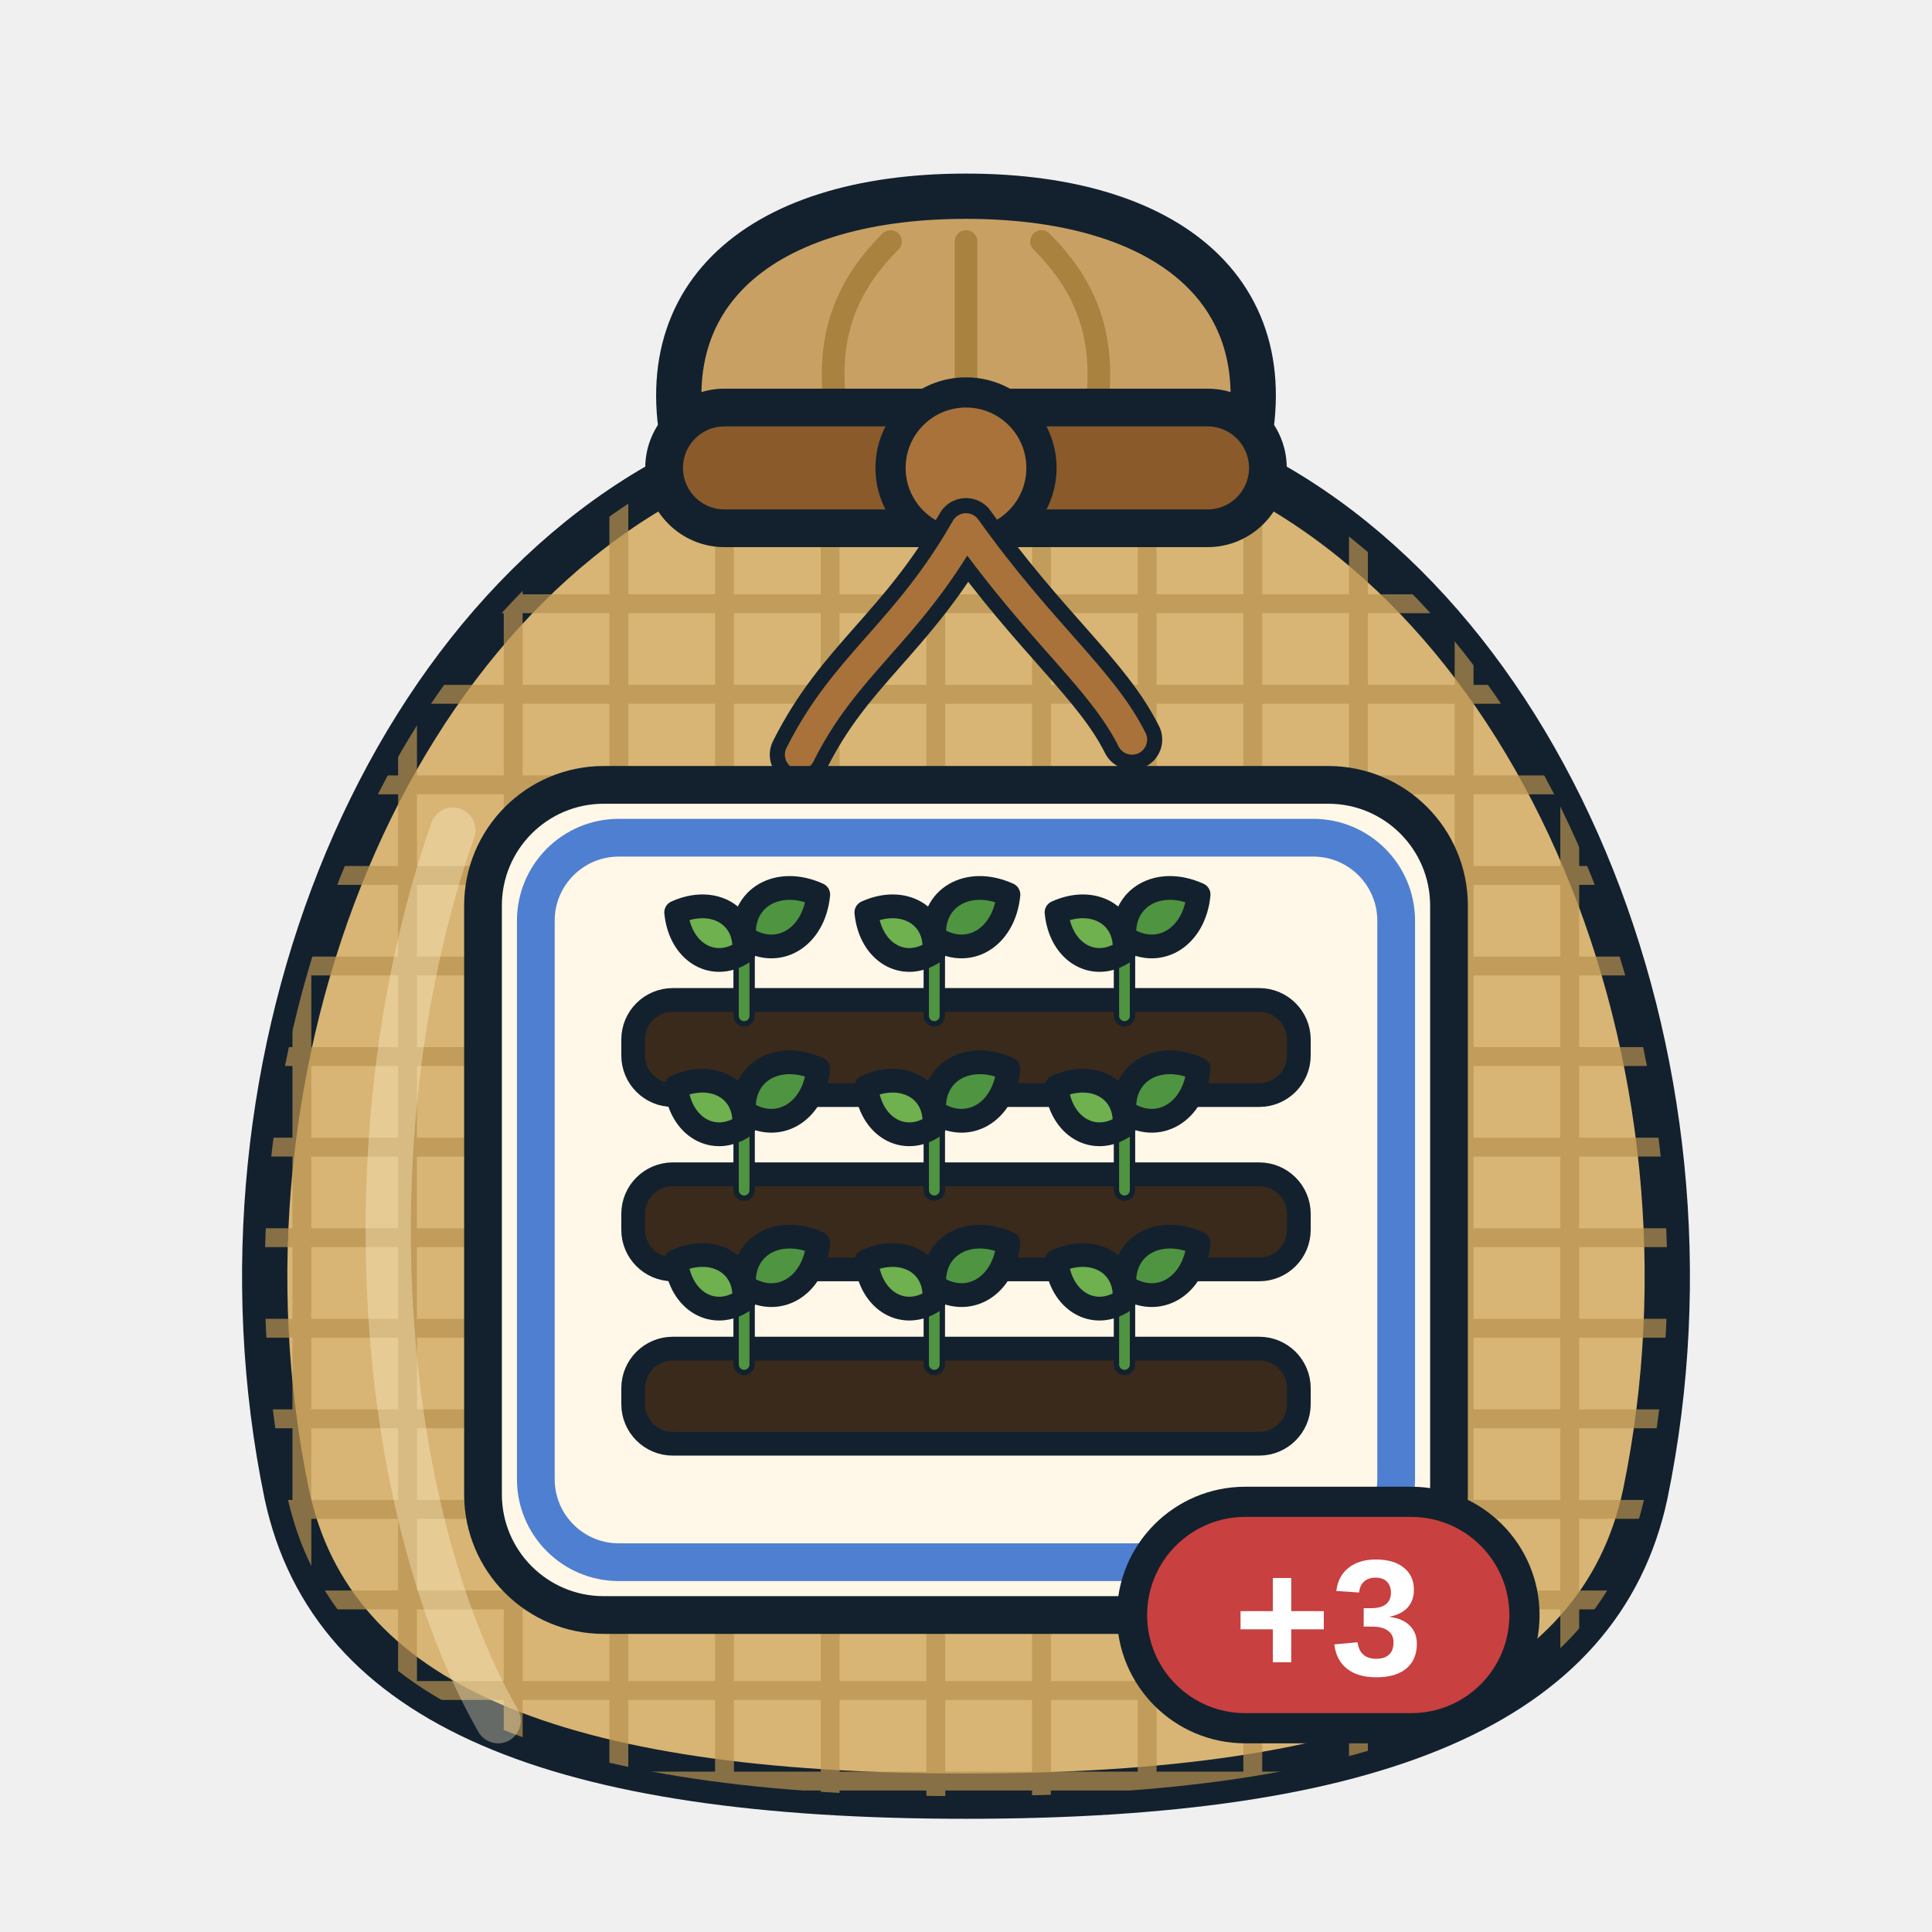
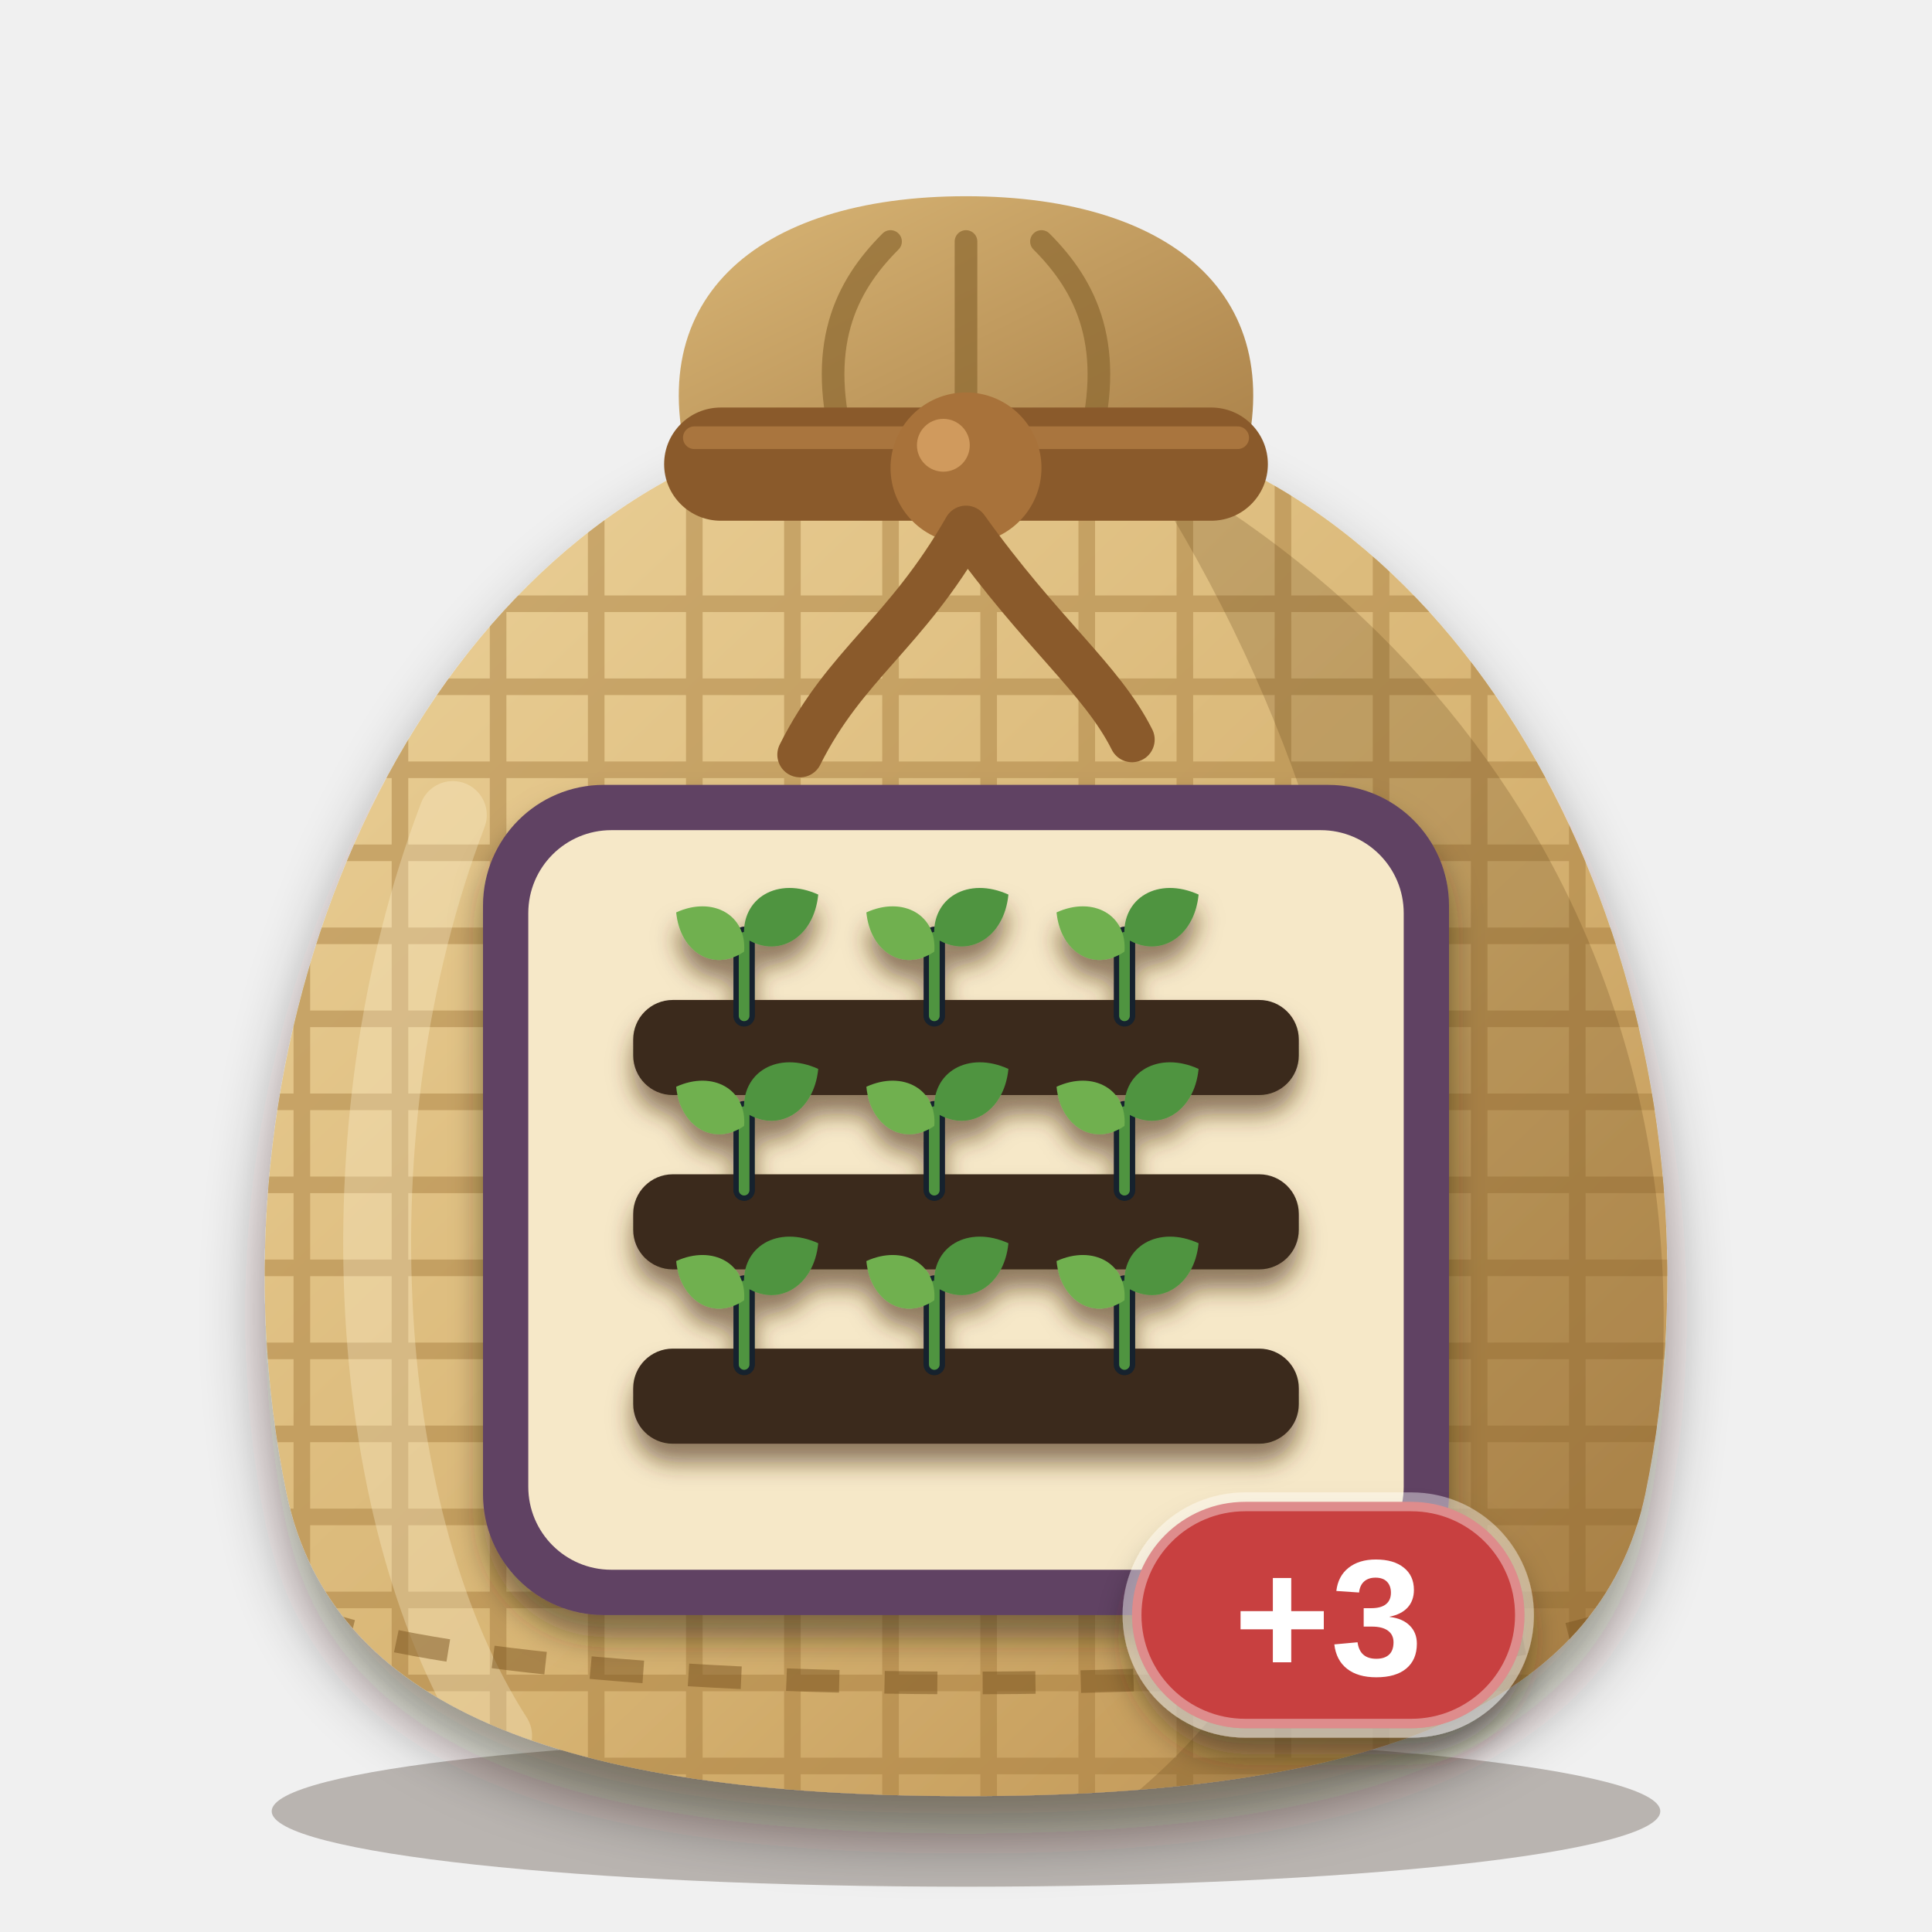
<svg xmlns="http://www.w3.org/2000/svg" viewBox="0 0 256 256" width="256" height="256">
  <defs>
    <clipPath id="sk">
      <path d="M96 60 C52 78 26 140 38 198 C44 226 74 238 128 238 C182 238 212 226 218 198 C230 140 204 78 160 60 Z" />
    </clipPath>
+     <linearGradient id="bg" x1="0" y1="0" x2="1" y2="1">
+       <stop offset="0" stop-color="#ecd29a" />
+       <stop offset="0.55" stop-color="#d8b574" />
+       <stop offset="1" stop-color="#b98d4e" />
+     </linearGradient>
+     <linearGradient id="ng" x1="0" y1="0" x2="1" y2="1">
+       <stop offset="0" stop-color="#d9b676" />
+       <stop offset="1" stop-color="#a98048" />
+     </linearGradient>
+     <filter id="soft" x="-20%" y="-20%" width="140%" height="150%">
+       <feDropShadow dx="0" dy="5" stdDeviation="4" flood-color="#2a1a0c" flood-opacity="0.45" />
+     </filter>
+     <filter id="lab" x="-20%" y="-20%" width="140%" height="150%">
+       <feDropShadow dx="0" dy="3" stdDeviation="2" flood-color="#2a1a0c" flood-opacity="0.5" />
+     </filter>
+     <filter id="ms" x="-20%" y="-20%" width="140%" height="150%">
+       <feDropShadow dx="0" dy="2.5" stdDeviation="1.6" flood-color="#4a2e10" flood-opacity="0.6" />
+     </filter>
  </defs>
-   <path d="M92 64 C84 40 100 26 128 26 C156 26 172 40 164 64 Z" fill="#c9a064" stroke="#13212e" stroke-width="6" stroke-linejoin="round" />
-   <path d="M112 60 C108 46 112 38 118 32 M128 60 V32 M144 60 C148 46 144 38 138 32" fill="none" stroke="#a8823e" stroke-width="3" stroke-linecap="round" />
-   <path d="M96 60 C52 78 26 140 38 198 C44 226 74 238 128 238 C182 238 212 226 218 198 C230 140 204 78 160 60 Z" fill="#d8b574" stroke="#13212e" stroke-width="6" stroke-linejoin="round" />
-   <g clip-path="url(#sk)" stroke="#b8924e" stroke-width="2.5" opacity="0.7">
-     <path d="M20 80 H240" />
-     <path d="M20 92 H240" />
-     <path d="M20 104 H240" />
-     <path d="M20 116 H240" />
-     <path d="M20 128 H240" />
-     <path d="M20 140 H240" />
-     <path d="M20 152 H240" />
-     <path d="M20 164 H240" />
-     <path d="M20 176 H240" />
-     <path d="M20 188 H240" />
-     <path d="M20 200 H240" />
-     <path d="M20 212 H240" />
-     <path d="M20 224 H240" />
-     <path d="M20 236 H240" />
-     <path d="M40 60 V240" />
-     <path d="M54 60 V240" />
-     <path d="M68 60 V240" />
-     <path d="M82 60 V240" />
-     <path d="M96 60 V240" />
-     <path d="M110 60 V240" />
-     <path d="M124 60 V240" />
-     <path d="M138 60 V240" />
-     <path d="M152 60 V240" />
-     <path d="M166 60 V240" />
-     <path d="M180 60 V240" />
-     <path d="M194 60 V240" />
-     <path d="M208 60 V240" />
+   <ellipse cx="128" cy="240" rx="92" ry="10" fill="#2a1a0c" opacity="0.28" />
+   <path d="M92 64 C84 40 100 26 128 26 C156 26 172 40 164 64 Z" fill="url(#ng)" />
+   <path d="M112 60 C108 46 112 38 118 32 M128 60 V32 M144 60 C148 46 144 38 138 32" fill="none" stroke="#8c6830" stroke-width="3" stroke-linecap="round" opacity="0.7" />
+   <g filter="url(#soft)">
+     <path d="M96 60 C52 78 26 140 38 198 C44 226 74 238 128 238 C182 238 212 226 218 198 C230 140 204 78 160 60 Z" fill="url(#bg)" />
  </g>
-   <path d="M60 110 C46 150 50 200 66 228" fill="none" stroke="#fff3cf" stroke-width="6" stroke-linecap="round" opacity="0.35" />
-   <rect x="88" y="54" width="80" height="16" rx="8" fill="#8a5a2b" stroke="#13212e" stroke-width="5" />
-   <circle cx="128" cy="62" r="10" fill="#a8723a" stroke="#13212e" stroke-width="4" />
-   <path d="M128 70 C120 84 112 88 106 100 M128 70 C138 84 146 90 150 98" fill="none" stroke="#13212e" stroke-width="8" stroke-linecap="round" />
-   <path d="M128 70 C120 84 112 88 106 100 M128 70 C138 84 146 90 150 98" fill="none" stroke="#a8723a" stroke-width="4" stroke-linecap="round" />
-   <rect x="64" y="104" width="128" height="110" rx="16" fill="#fff7e8" stroke="#13212e" stroke-width="5" />
-   <rect x="71" y="111" width="114" height="96" rx="11" fill="none" stroke="#4f7fd0" stroke-width="5" />
-   <g transform="translate(75.5 111.5) scale(1.05)">
-     <rect x="8" y="20" width="84" height="12" rx="5" fill="#3a2a1c" stroke="#13212e" stroke-width="3" stroke-linejoin="round" stroke-linecap="round" />
-     <path d="M22 22 L22 12.1" fill="none" stroke="#13212e" stroke-width="2.7" stroke-linecap="round" />
-     <path d="M22 22 L22 12.1" fill="none" stroke="#4f9440" stroke-width="1.35" stroke-linecap="round" />
-     <path d="M0 0 C1.98 -4.158, 6.93 -4.158, 9.9 0 C6.93 4.158, 1.98 4.158, 0 0 Z" transform="translate(22 13.9) rotate(-150)" fill="#6fb04f" stroke="#13212e" stroke-width="3" stroke-linejoin="round" stroke-linecap="round" />
-     <path d="M0 0 C2.16 -4.536, 7.56 -4.536, 10.8 0 C7.56 4.536, 2.16 4.536, 0 0 Z" transform="translate(22 12.1) rotate(-30)" fill="#4f9440" stroke="#13212e" stroke-width="3" stroke-linejoin="round" stroke-linecap="round" />
-     <path d="M46 22 L46 12.1" fill="none" stroke="#13212e" stroke-width="2.7" stroke-linecap="round" />
-     <path d="M46 22 L46 12.1" fill="none" stroke="#4f9440" stroke-width="1.35" stroke-linecap="round" />
-     <path d="M0 0 C1.98 -4.158, 6.93 -4.158, 9.9 0 C6.93 4.158, 1.98 4.158, 0 0 Z" transform="translate(46 13.9) rotate(-150)" fill="#6fb04f" stroke="#13212e" stroke-width="3" stroke-linejoin="round" stroke-linecap="round" />
-     <path d="M0 0 C2.16 -4.536, 7.56 -4.536, 10.8 0 C7.56 4.536, 2.16 4.536, 0 0 Z" transform="translate(46 12.1) rotate(-30)" fill="#4f9440" stroke="#13212e" stroke-width="3" stroke-linejoin="round" stroke-linecap="round" />
-     <path d="M70 22 L70 12.1" fill="none" stroke="#13212e" stroke-width="2.7" stroke-linecap="round" />
-     <path d="M70 22 L70 12.1" fill="none" stroke="#4f9440" stroke-width="1.35" stroke-linecap="round" />
-     <path d="M0 0 C1.98 -4.158, 6.93 -4.158, 9.9 0 C6.93 4.158, 1.98 4.158, 0 0 Z" transform="translate(70 13.9) rotate(-150)" fill="#6fb04f" stroke="#13212e" stroke-width="3" stroke-linejoin="round" stroke-linecap="round" />
-     <path d="M0 0 C2.16 -4.536, 7.56 -4.536, 10.8 0 C7.56 4.536, 2.16 4.536, 0 0 Z" transform="translate(70 12.1) rotate(-30)" fill="#4f9440" stroke="#13212e" stroke-width="3" stroke-linejoin="round" stroke-linecap="round" />
-     <rect x="8" y="42" width="84" height="12" rx="5" fill="#3a2a1c" stroke="#13212e" stroke-width="3" stroke-linejoin="round" stroke-linecap="round" />
-     <path d="M22 44 L22 34.1" fill="none" stroke="#13212e" stroke-width="2.7" stroke-linecap="round" />
-     <path d="M22 44 L22 34.1" fill="none" stroke="#4f9440" stroke-width="1.35" stroke-linecap="round" />
-     <path d="M0 0 C1.98 -4.158, 6.93 -4.158, 9.9 0 C6.93 4.158, 1.98 4.158, 0 0 Z" transform="translate(22 35.9) rotate(-150)" fill="#6fb04f" stroke="#13212e" stroke-width="3" stroke-linejoin="round" stroke-linecap="round" />
-     <path d="M0 0 C2.16 -4.536, 7.56 -4.536, 10.8 0 C7.56 4.536, 2.16 4.536, 0 0 Z" transform="translate(22 34.1) rotate(-30)" fill="#4f9440" stroke="#13212e" stroke-width="3" stroke-linejoin="round" stroke-linecap="round" />
-     <path d="M46 44 L46 34.1" fill="none" stroke="#13212e" stroke-width="2.7" stroke-linecap="round" />
-     <path d="M46 44 L46 34.1" fill="none" stroke="#4f9440" stroke-width="1.35" stroke-linecap="round" />
-     <path d="M0 0 C1.98 -4.158, 6.93 -4.158, 9.9 0 C6.93 4.158, 1.98 4.158, 0 0 Z" transform="translate(46 35.9) rotate(-150)" fill="#6fb04f" stroke="#13212e" stroke-width="3" stroke-linejoin="round" stroke-linecap="round" />
-     <path d="M0 0 C2.16 -4.536, 7.56 -4.536, 10.8 0 C7.56 4.536, 2.16 4.536, 0 0 Z" transform="translate(46 34.1) rotate(-30)" fill="#4f9440" stroke="#13212e" stroke-width="3" stroke-linejoin="round" stroke-linecap="round" />
-     <path d="M70 44 L70 34.1" fill="none" stroke="#13212e" stroke-width="2.7" stroke-linecap="round" />
-     <path d="M70 44 L70 34.1" fill="none" stroke="#4f9440" stroke-width="1.35" stroke-linecap="round" />
-     <path d="M0 0 C1.98 -4.158, 6.93 -4.158, 9.9 0 C6.93 4.158, 1.98 4.158, 0 0 Z" transform="translate(70 35.9) rotate(-150)" fill="#6fb04f" stroke="#13212e" stroke-width="3" stroke-linejoin="round" stroke-linecap="round" />
-     <path d="M0 0 C2.16 -4.536, 7.56 -4.536, 10.8 0 C7.56 4.536, 2.16 4.536, 0 0 Z" transform="translate(70 34.1) rotate(-30)" fill="#4f9440" stroke="#13212e" stroke-width="3" stroke-linejoin="round" stroke-linecap="round" />
-     <rect x="8" y="64" width="84" height="12" rx="5" fill="#3a2a1c" stroke="#13212e" stroke-width="3" stroke-linejoin="round" stroke-linecap="round" />
-     <path d="M22 66 L22 56.1" fill="none" stroke="#13212e" stroke-width="2.7" stroke-linecap="round" />
-     <path d="M22 66 L22 56.1" fill="none" stroke="#4f9440" stroke-width="1.35" stroke-linecap="round" />
-     <path d="M0 0 C1.98 -4.158, 6.93 -4.158, 9.9 0 C6.93 4.158, 1.98 4.158, 0 0 Z" transform="translate(22 57.9) rotate(-150)" fill="#6fb04f" stroke="#13212e" stroke-width="3" stroke-linejoin="round" stroke-linecap="round" />
-     <path d="M0 0 C2.16 -4.536, 7.56 -4.536, 10.8 0 C7.56 4.536, 2.16 4.536, 0 0 Z" transform="translate(22 56.1) rotate(-30)" fill="#4f9440" stroke="#13212e" stroke-width="3" stroke-linejoin="round" stroke-linecap="round" />
-     <path d="M46 66 L46 56.1" fill="none" stroke="#13212e" stroke-width="2.7" stroke-linecap="round" />
-     <path d="M46 66 L46 56.1" fill="none" stroke="#4f9440" stroke-width="1.35" stroke-linecap="round" />
-     <path d="M0 0 C1.98 -4.158, 6.93 -4.158, 9.9 0 C6.93 4.158, 1.98 4.158, 0 0 Z" transform="translate(46 57.9) rotate(-150)" fill="#6fb04f" stroke="#13212e" stroke-width="3" stroke-linejoin="round" stroke-linecap="round" />
-     <path d="M0 0 C2.16 -4.536, 7.56 -4.536, 10.8 0 C7.56 4.536, 2.16 4.536, 0 0 Z" transform="translate(46 56.1) rotate(-30)" fill="#4f9440" stroke="#13212e" stroke-width="3" stroke-linejoin="round" stroke-linecap="round" />
-     <path d="M70 66 L70 56.1" fill="none" stroke="#13212e" stroke-width="2.7" stroke-linecap="round" />
-     <path d="M70 66 L70 56.1" fill="none" stroke="#4f9440" stroke-width="1.35" stroke-linecap="round" />
-     <path d="M0 0 C1.98 -4.158, 6.93 -4.158, 9.9 0 C6.93 4.158, 1.98 4.158, 0 0 Z" transform="translate(70 57.9) rotate(-150)" fill="#6fb04f" stroke="#13212e" stroke-width="3" stroke-linejoin="round" stroke-linecap="round" />
-     <path d="M0 0 C2.16 -4.536, 7.56 -4.536, 10.8 0 C7.56 4.536, 2.16 4.536, 0 0 Z" transform="translate(70 56.1) rotate(-30)" fill="#4f9440" stroke="#13212e" stroke-width="3" stroke-linejoin="round" stroke-linecap="round" />
+   <g clip-path="url(#sk)">
+     <g stroke="#a47a3c" stroke-width="2.2" opacity="0.45">
+       <path d="M20 80 H240" />
+       <path d="M20 91 H240" />
+       <path d="M20 102 H240" />
+       <path d="M20 113 H240" />
+       <path d="M20 124 H240" />
+       <path d="M20 135 H240" />
+       <path d="M20 146 H240" />
+       <path d="M20 157 H240" />
+       <path d="M20 168 H240" />
+       <path d="M20 179 H240" />
+       <path d="M20 190 H240" />
+       <path d="M20 201 H240" />
+       <path d="M20 212 H240" />
+       <path d="M20 223 H240" />
+       <path d="M20 234 H240" />
+       <path d="M40 60 V240" />
+       <path d="M53 60 V240" />
+       <path d="M66 60 V240" />
+       <path d="M79 60 V240" />
+       <path d="M92 60 V240" />
+       <path d="M105 60 V240" />
+       <path d="M118 60 V240" />
+       <path d="M131 60 V240" />
+       <path d="M144 60 V240" />
+       <path d="M157 60 V240" />
+       <path d="M170 60 V240" />
+       <path d="M183 60 V240" />
+       <path d="M196 60 V240" />
+       <path d="M209 60 V240" />
+     </g>
+     <path d="M150 60 C206 90 234 150 214 218 C204 232 176 238 150 238 C196 200 190 120 150 60 Z" fill="#5a3a14" opacity="0.22" />
+     <path d="M60 108 C44 150 48 202 66 230" fill="none" stroke="#fff6d8" stroke-width="9" stroke-linecap="round" opacity="0.3" />
+     <path d="M40 214 C70 226 186 226 216 214" fill="none" stroke="#7a5420" stroke-width="3" stroke-dasharray="7 6" opacity="0.5" />
  </g>
-   <g>
-     <rect x="150" y="199" width="52" height="30" rx="15" fill="#c8403f" stroke="#13212e" stroke-width="4" />
+   <rect x="88" y="54" width="80" height="15" rx="7.5" fill="#8a5a2b" />
+   <path d="M92 58 H164" stroke="#b07c42" stroke-width="3" stroke-linecap="round" opacity="0.8" />
+   <circle cx="128" cy="62" r="10" fill="#a8723a" />
+   <circle cx="125" cy="59" r="3.5" fill="#d9a465" opacity="0.8" />
+   <path d="M128 70 C120 84 112 88 106 100 M128 70 C138 84 146 90 150 98" fill="none" stroke="#8a5a2b" stroke-width="6" stroke-linecap="round" />
+   <g filter="url(#lab)">
+     <rect x="64" y="104" width="128" height="110" rx="16" fill="#614363" />
+   </g>
+   <rect x="70" y="110" width="116" height="98" rx="11" fill="#f6e8c8" />
+   <g filter="url(#ms)">
+     <g transform="translate(75.5 111.5) scale(1.05)">
+       <rect x="8" y="20" width="84" height="12" rx="5" fill="#3a2a1c" />
+       <path d="M22 22 L22 12.1" fill="none" stroke="#13212e" stroke-width="2.7" stroke-linecap="round" />
+       <path d="M22 22 L22 12.1" fill="none" stroke="#4f9440" stroke-width="1.35" stroke-linecap="round" />
+       <path d="M0 0 C1.98 -4.158, 6.93 -4.158, 9.9 0 C6.93 4.158, 1.98 4.158, 0 0 Z" transform="translate(22 13.9) rotate(-150)" fill="#6fb04f" />
+       <path d="M0 0 C2.16 -4.536, 7.56 -4.536, 10.8 0 C7.56 4.536, 2.16 4.536, 0 0 Z" transform="translate(22 12.1) rotate(-30)" fill="#4f9440" />
+       <path d="M46 22 L46 12.1" fill="none" stroke="#13212e" stroke-width="2.7" stroke-linecap="round" />
+       <path d="M46 22 L46 12.1" fill="none" stroke="#4f9440" stroke-width="1.35" stroke-linecap="round" />
+       <path d="M0 0 C1.98 -4.158, 6.93 -4.158, 9.9 0 C6.93 4.158, 1.98 4.158, 0 0 Z" transform="translate(46 13.9) rotate(-150)" fill="#6fb04f" />
+       <path d="M0 0 C2.16 -4.536, 7.56 -4.536, 10.8 0 C7.56 4.536, 2.16 4.536, 0 0 Z" transform="translate(46 12.1) rotate(-30)" fill="#4f9440" />
+       <path d="M70 22 L70 12.1" fill="none" stroke="#13212e" stroke-width="2.7" stroke-linecap="round" />
+       <path d="M70 22 L70 12.1" fill="none" stroke="#4f9440" stroke-width="1.35" stroke-linecap="round" />
+       <path d="M0 0 C1.98 -4.158, 6.93 -4.158, 9.9 0 C6.93 4.158, 1.98 4.158, 0 0 Z" transform="translate(70 13.9) rotate(-150)" fill="#6fb04f" />
+       <path d="M0 0 C2.16 -4.536, 7.56 -4.536, 10.8 0 C7.56 4.536, 2.16 4.536, 0 0 Z" transform="translate(70 12.1) rotate(-30)" fill="#4f9440" />
+       <rect x="8" y="42" width="84" height="12" rx="5" fill="#3a2a1c" />
+       <path d="M22 44 L22 34.1" fill="none" stroke="#13212e" stroke-width="2.7" stroke-linecap="round" />
+       <path d="M22 44 L22 34.1" fill="none" stroke="#4f9440" stroke-width="1.35" stroke-linecap="round" />
+       <path d="M0 0 C1.98 -4.158, 6.93 -4.158, 9.9 0 C6.93 4.158, 1.98 4.158, 0 0 Z" transform="translate(22 35.9) rotate(-150)" fill="#6fb04f" />
+       <path d="M0 0 C2.16 -4.536, 7.56 -4.536, 10.8 0 C7.56 4.536, 2.16 4.536, 0 0 Z" transform="translate(22 34.1) rotate(-30)" fill="#4f9440" />
+       <path d="M46 44 L46 34.1" fill="none" stroke="#13212e" stroke-width="2.7" stroke-linecap="round" />
+       <path d="M46 44 L46 34.1" fill="none" stroke="#4f9440" stroke-width="1.35" stroke-linecap="round" />
+       <path d="M0 0 C1.98 -4.158, 6.93 -4.158, 9.9 0 C6.93 4.158, 1.98 4.158, 0 0 Z" transform="translate(46 35.9) rotate(-150)" fill="#6fb04f" />
+       <path d="M0 0 C2.16 -4.536, 7.56 -4.536, 10.8 0 C7.56 4.536, 2.16 4.536, 0 0 Z" transform="translate(46 34.1) rotate(-30)" fill="#4f9440" />
+       <path d="M70 44 L70 34.1" fill="none" stroke="#13212e" stroke-width="2.7" stroke-linecap="round" />
+       <path d="M70 44 L70 34.1" fill="none" stroke="#4f9440" stroke-width="1.35" stroke-linecap="round" />
+       <path d="M0 0 C1.98 -4.158, 6.93 -4.158, 9.9 0 C6.93 4.158, 1.98 4.158, 0 0 Z" transform="translate(70 35.9) rotate(-150)" fill="#6fb04f" />
+       <path d="M0 0 C2.16 -4.536, 7.56 -4.536, 10.8 0 C7.56 4.536, 2.16 4.536, 0 0 Z" transform="translate(70 34.1) rotate(-30)" fill="#4f9440" />
+       <rect x="8" y="64" width="84" height="12" rx="5" fill="#3a2a1c" />
+       <path d="M22 66 L22 56.1" fill="none" stroke="#13212e" stroke-width="2.7" stroke-linecap="round" />
+       <path d="M22 66 L22 56.1" fill="none" stroke="#4f9440" stroke-width="1.35" stroke-linecap="round" />
+       <path d="M0 0 C1.98 -4.158, 6.93 -4.158, 9.9 0 C6.93 4.158, 1.98 4.158, 0 0 Z" transform="translate(22 57.9) rotate(-150)" fill="#6fb04f" />
+       <path d="M0 0 C2.16 -4.536, 7.56 -4.536, 10.8 0 C7.56 4.536, 2.16 4.536, 0 0 Z" transform="translate(22 56.1) rotate(-30)" fill="#4f9440" />
+       <path d="M46 66 L46 56.1" fill="none" stroke="#13212e" stroke-width="2.7" stroke-linecap="round" />
+       <path d="M46 66 L46 56.1" fill="none" stroke="#4f9440" stroke-width="1.35" stroke-linecap="round" />
+       <path d="M0 0 C1.98 -4.158, 6.93 -4.158, 9.9 0 C6.93 4.158, 1.98 4.158, 0 0 Z" transform="translate(46 57.9) rotate(-150)" fill="#6fb04f" />
+       <path d="M0 0 C2.16 -4.536, 7.56 -4.536, 10.8 0 C7.56 4.536, 2.16 4.536, 0 0 Z" transform="translate(46 56.1) rotate(-30)" fill="#4f9440" />
+       <path d="M70 66 L70 56.1" fill="none" stroke="#13212e" stroke-width="2.7" stroke-linecap="round" />
+       <path d="M70 66 L70 56.1" fill="none" stroke="#4f9440" stroke-width="1.35" stroke-linecap="round" />
+       <path d="M0 0 C1.98 -4.158, 6.93 -4.158, 9.9 0 C6.93 4.158, 1.98 4.158, 0 0 Z" transform="translate(70 57.9) rotate(-150)" fill="#6fb04f" />
+       <path d="M0 0 C2.16 -4.536, 7.56 -4.536, 10.8 0 C7.56 4.536, 2.16 4.536, 0 0 Z" transform="translate(70 56.1) rotate(-30)" fill="#4f9440" />
+     </g>
+   </g>
+   <g filter="url(#lab)">
+     <rect x="150" y="199" width="52" height="30" rx="15" fill="#c8403f" stroke="#ffffff" stroke-opacity="0.4" stroke-width="2.5" />
    <text x="176" y="222" font-family="Arial Black, Arial, Helvetica, sans-serif" font-weight="900" font-size="22" text-anchor="middle" fill="#ffffff">+3</text>
  </g>
</svg>
